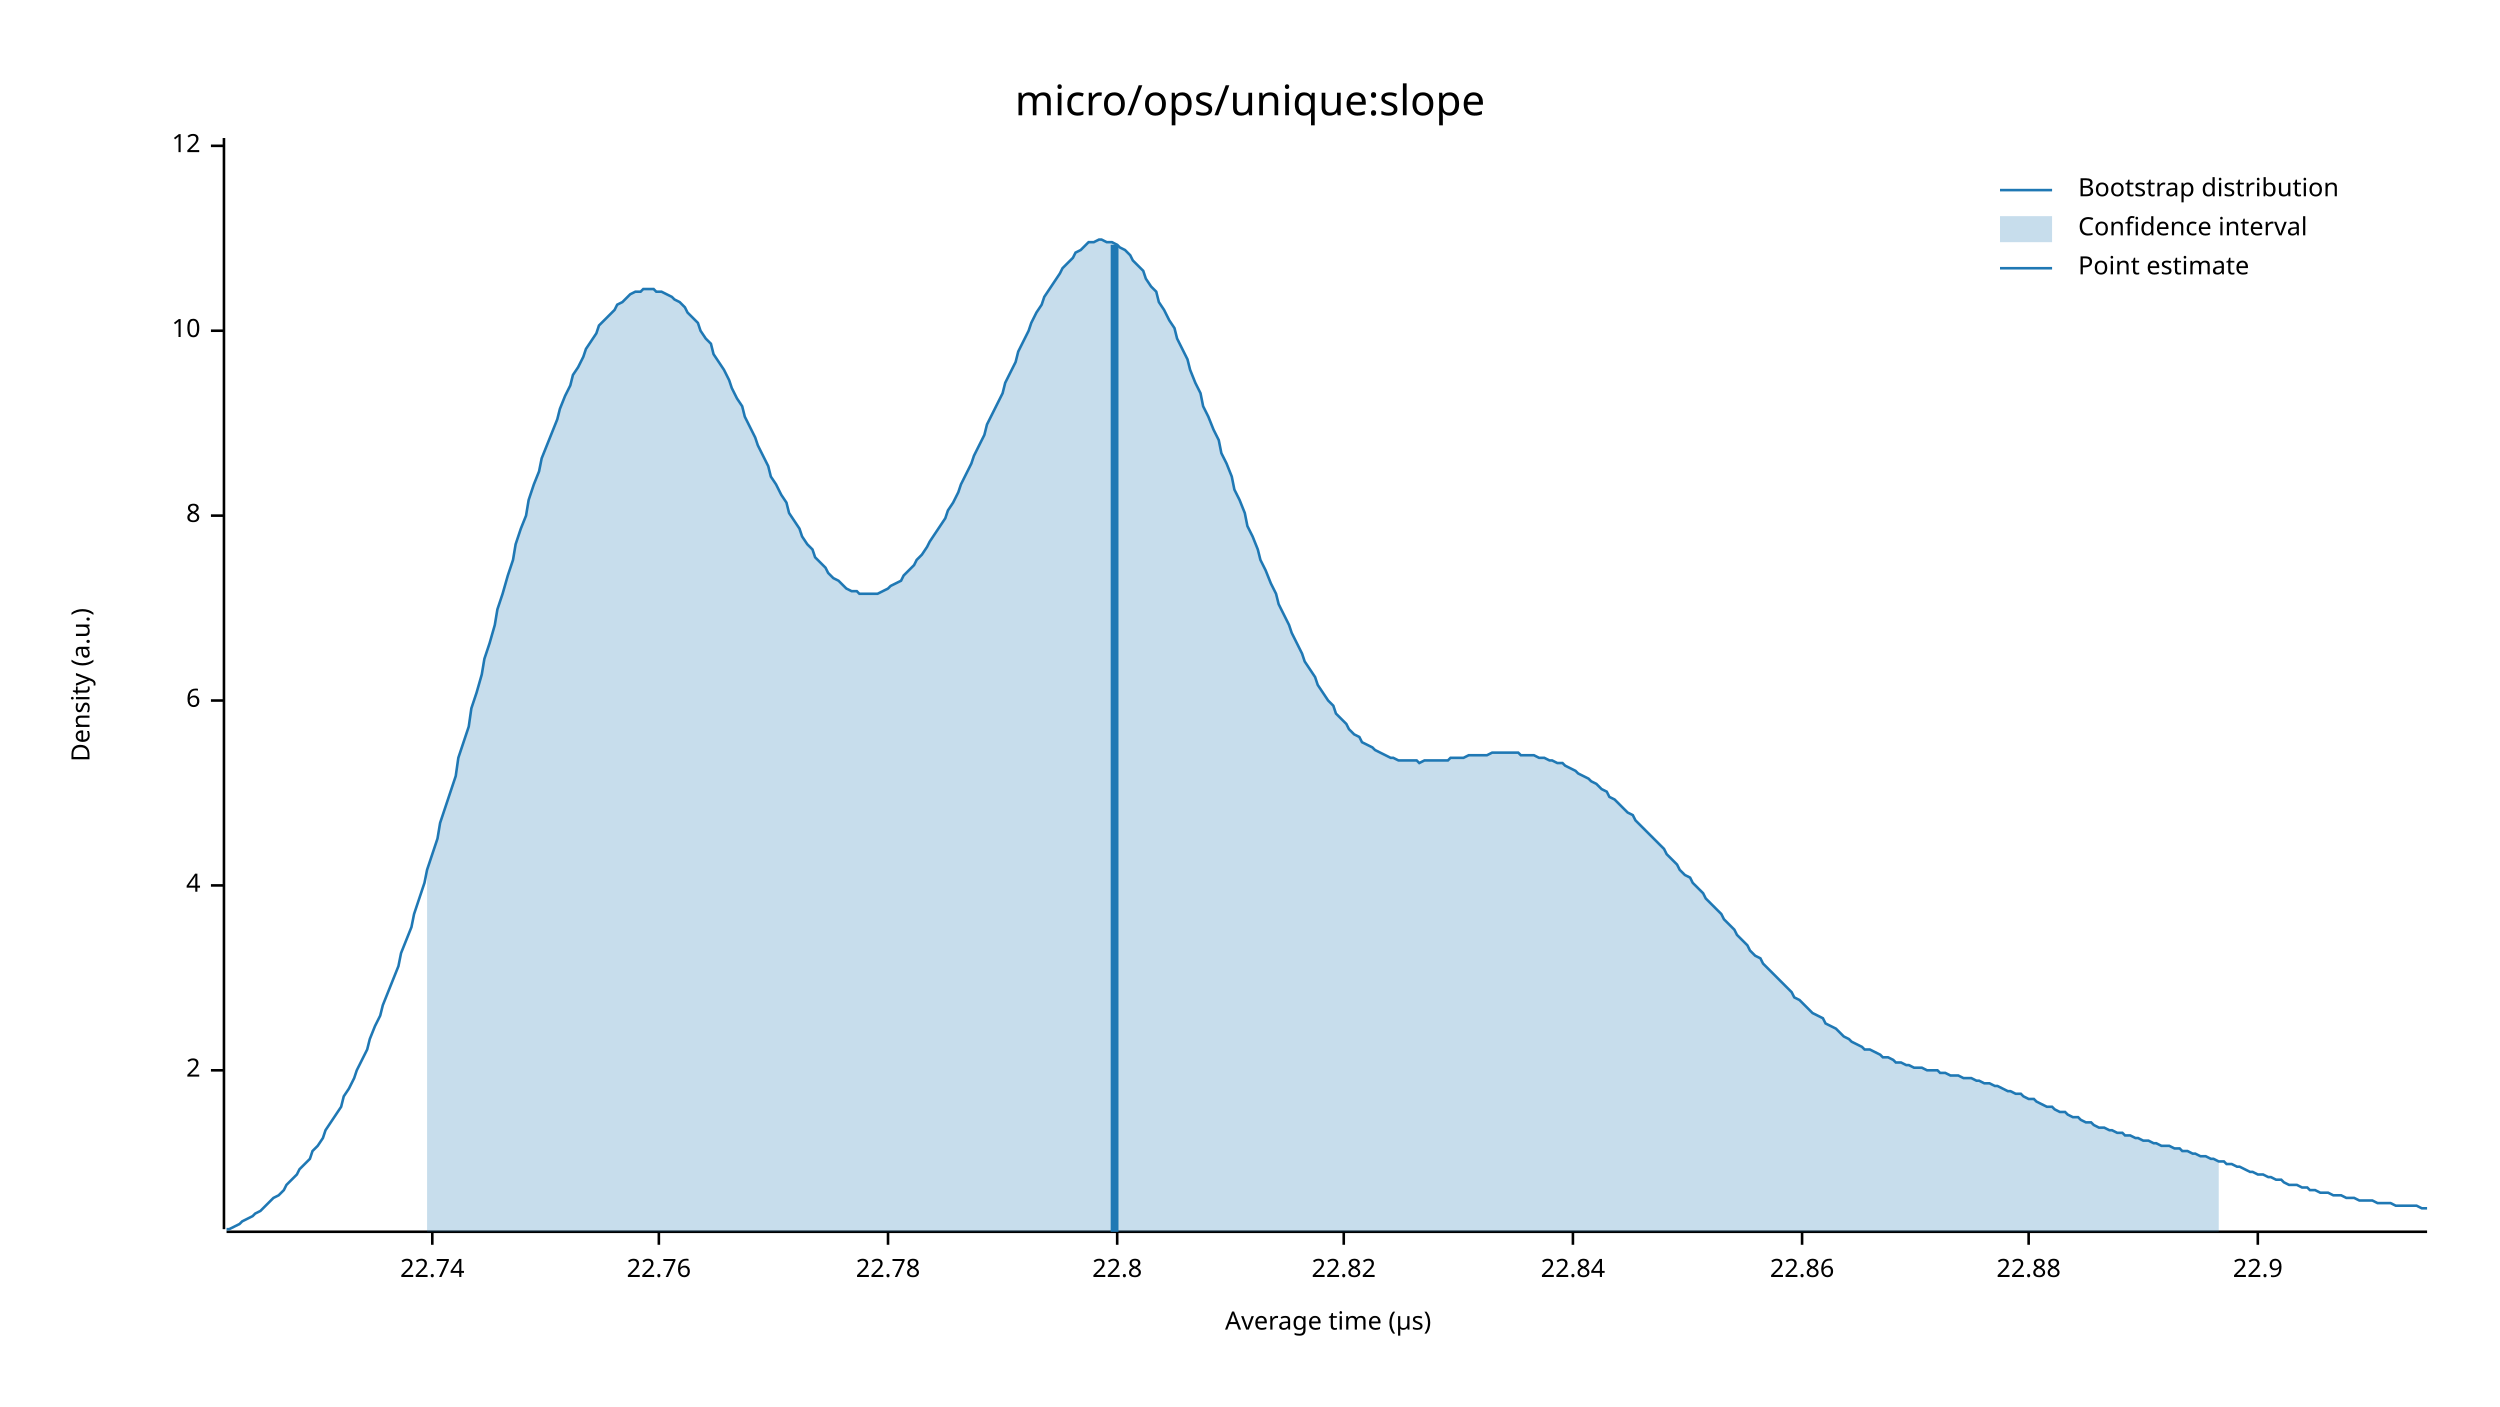
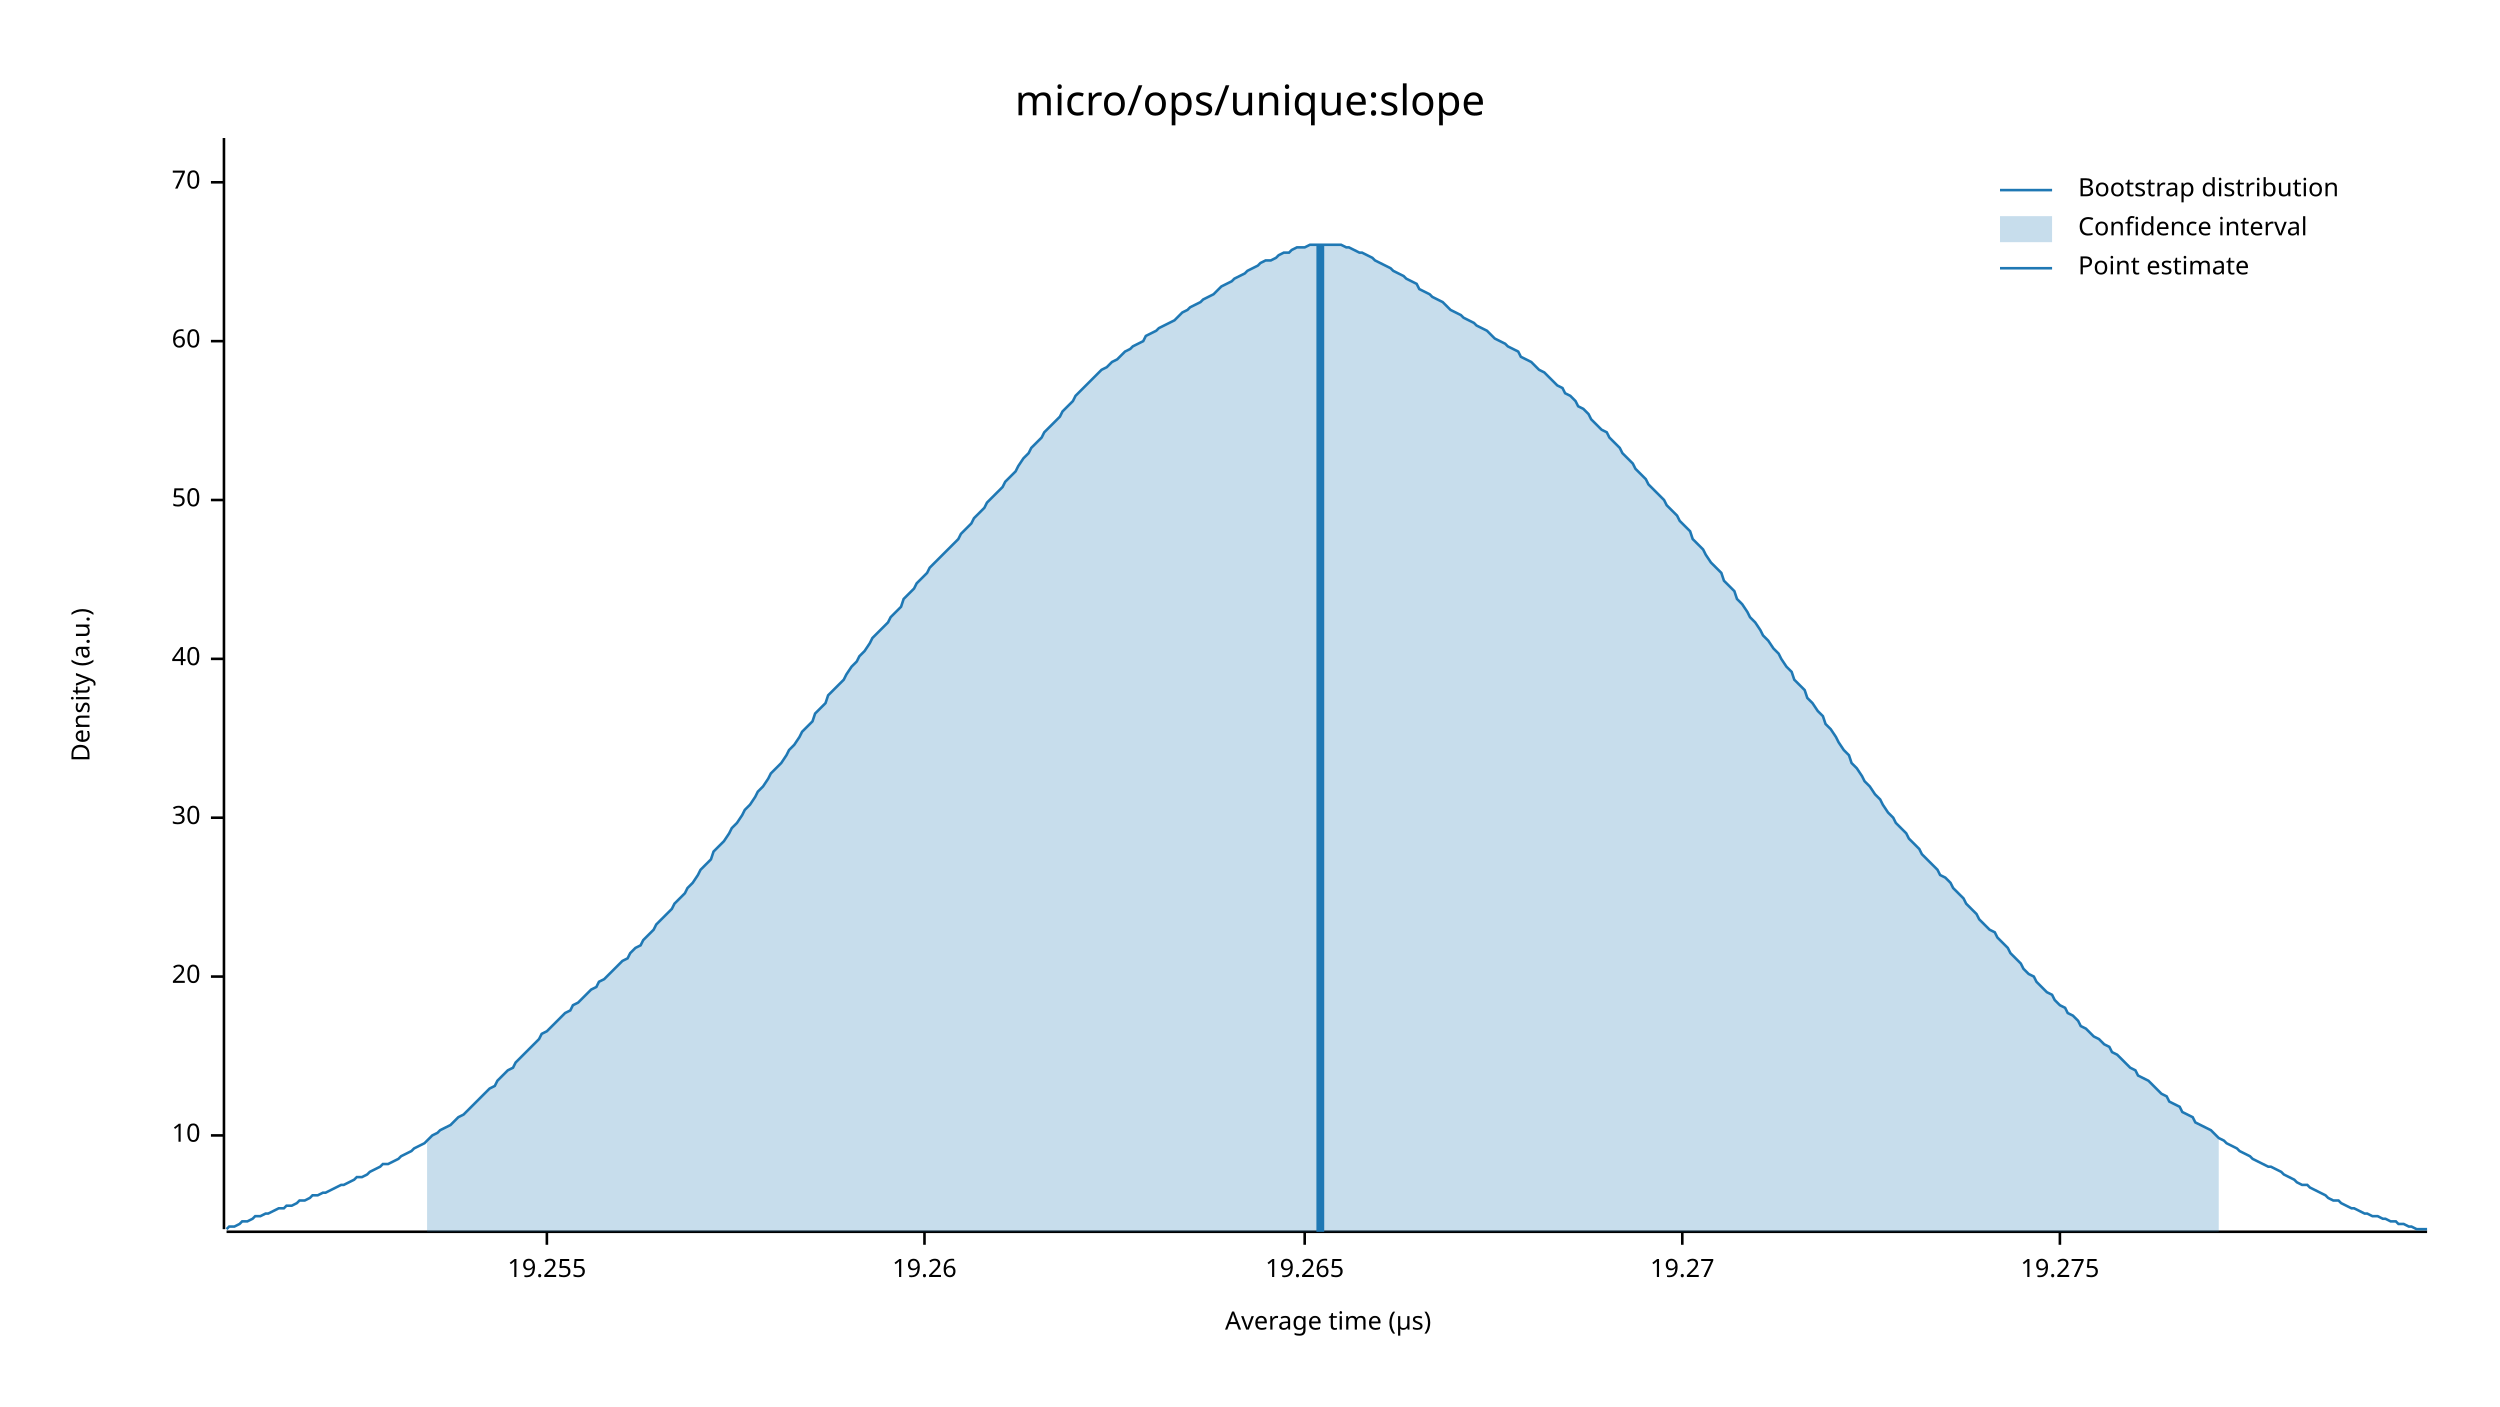
<svg xmlns="http://www.w3.org/2000/svg" width="960" height="540" viewBox="0 0 960 540">
  <text x="480" y="32" dy="0.76em" text-anchor="middle" font-family="sans-serif" font-size="16.129" opacity="1" fill="#000000">
micro/ops/unique:slope
</text>
  <text x="27" y="263" dy="0.76em" text-anchor="middle" font-family="sans-serif" font-size="9.677" opacity="1" fill="#000000" transform="rotate(270, 27, 263)">
Density (a.u.)
</text>
  <text x="510" y="513" dy="-0.5ex" text-anchor="middle" font-family="sans-serif" font-size="9.677" opacity="1" fill="#000000">
Average time (µs)
</text>
  <polyline fill="none" opacity="1" stroke="#000000" stroke-width="1" points="86,53 86,472 " />
-   <text x="77" y="411" dy="0.5ex" text-anchor="end" font-family="sans-serif" font-size="9.677" opacity="1" fill="#000000">
- 2
- </text>
-   <polyline fill="none" opacity="1" stroke="#000000" stroke-width="1" points="81,411 86,411 " />
-   <text x="77" y="340" dy="0.5ex" text-anchor="end" font-family="sans-serif" font-size="9.677" opacity="1" fill="#000000">
- 4
- </text>
-   <polyline fill="none" opacity="1" stroke="#000000" stroke-width="1" points="81,340 86,340 " />
-   <text x="77" y="269" dy="0.5ex" text-anchor="end" font-family="sans-serif" font-size="9.677" opacity="1" fill="#000000">
- 6
- </text>
-   <polyline fill="none" opacity="1" stroke="#000000" stroke-width="1" points="81,269 86,269 " />
-   <text x="77" y="198" dy="0.5ex" text-anchor="end" font-family="sans-serif" font-size="9.677" opacity="1" fill="#000000">
- 8
- </text>
-   <polyline fill="none" opacity="1" stroke="#000000" stroke-width="1" points="81,198 86,198 " />
-   <text x="77" y="127" dy="0.5ex" text-anchor="end" font-family="sans-serif" font-size="9.677" opacity="1" fill="#000000">
+   <text x="77" y="436" dy="0.5ex" text-anchor="end" font-family="sans-serif" font-size="9.677" opacity="1" fill="#000000">
10
</text>
-   <polyline fill="none" opacity="1" stroke="#000000" stroke-width="1" points="81,127 86,127 " />
-   <text x="77" y="56" dy="0.5ex" text-anchor="end" font-family="sans-serif" font-size="9.677" opacity="1" fill="#000000">
- 12
+   <polyline fill="none" opacity="1" stroke="#000000" stroke-width="1" points="81,436 86,436 " />
+   <text x="77" y="375" dy="0.5ex" text-anchor="end" font-family="sans-serif" font-size="9.677" opacity="1" fill="#000000">
+ 20
</text>
-   <polyline fill="none" opacity="1" stroke="#000000" stroke-width="1" points="81,56 86,56 " />
+   <polyline fill="none" opacity="1" stroke="#000000" stroke-width="1" points="81,375 86,375 " />
+   <text x="77" y="314" dy="0.5ex" text-anchor="end" font-family="sans-serif" font-size="9.677" opacity="1" fill="#000000">
+ 30
+ </text>
+   <polyline fill="none" opacity="1" stroke="#000000" stroke-width="1" points="81,314 86,314 " />
+   <text x="77" y="253" dy="0.5ex" text-anchor="end" font-family="sans-serif" font-size="9.677" opacity="1" fill="#000000">
+ 40
+ </text>
+   <polyline fill="none" opacity="1" stroke="#000000" stroke-width="1" points="81,253 86,253 " />
+   <text x="77" y="192" dy="0.5ex" text-anchor="end" font-family="sans-serif" font-size="9.677" opacity="1" fill="#000000">
+ 50
+ </text>
+   <polyline fill="none" opacity="1" stroke="#000000" stroke-width="1" points="81,192 86,192 " />
+   <text x="77" y="131" dy="0.5ex" text-anchor="end" font-family="sans-serif" font-size="9.677" opacity="1" fill="#000000">
+ 60
+ </text>
+   <polyline fill="none" opacity="1" stroke="#000000" stroke-width="1" points="81,131 86,131 " />
+   <text x="77" y="70" dy="0.5ex" text-anchor="end" font-family="sans-serif" font-size="9.677" opacity="1" fill="#000000">
+ 70
+ </text>
+   <polyline fill="none" opacity="1" stroke="#000000" stroke-width="1" points="81,70 86,70 " />
  <polyline fill="none" opacity="1" stroke="#000000" stroke-width="1" points="87,473 932,473 " />
-   <text x="166" y="483" dy="0.76em" text-anchor="middle" font-family="sans-serif" font-size="9.677" opacity="1" fill="#000000">
- 22.74
+   <text x="210" y="483" dy="0.76em" text-anchor="middle" font-family="sans-serif" font-size="9.677" opacity="1" fill="#000000">
+ 19.255
</text>
-   <polyline fill="none" opacity="1" stroke="#000000" stroke-width="1" points="166,473 166,478 " />
-   <text x="253" y="483" dy="0.76em" text-anchor="middle" font-family="sans-serif" font-size="9.677" opacity="1" fill="#000000">
- 22.76
+   <polyline fill="none" opacity="1" stroke="#000000" stroke-width="1" points="210,473 210,478 " />
+   <text x="355" y="483" dy="0.76em" text-anchor="middle" font-family="sans-serif" font-size="9.677" opacity="1" fill="#000000">
+ 19.26
</text>
-   <polyline fill="none" opacity="1" stroke="#000000" stroke-width="1" points="253,473 253,478 " />
-   <text x="341" y="483" dy="0.76em" text-anchor="middle" font-family="sans-serif" font-size="9.677" opacity="1" fill="#000000">
- 22.78
+   <polyline fill="none" opacity="1" stroke="#000000" stroke-width="1" points="355,473 355,478 " />
+   <text x="501" y="483" dy="0.76em" text-anchor="middle" font-family="sans-serif" font-size="9.677" opacity="1" fill="#000000">
+ 19.265
</text>
-   <polyline fill="none" opacity="1" stroke="#000000" stroke-width="1" points="341,473 341,478 " />
-   <text x="429" y="483" dy="0.76em" text-anchor="middle" font-family="sans-serif" font-size="9.677" opacity="1" fill="#000000">
- 22.8
+   <polyline fill="none" opacity="1" stroke="#000000" stroke-width="1" points="501,473 501,478 " />
+   <text x="646" y="483" dy="0.76em" text-anchor="middle" font-family="sans-serif" font-size="9.677" opacity="1" fill="#000000">
+ 19.27
</text>
-   <polyline fill="none" opacity="1" stroke="#000000" stroke-width="1" points="429,473 429,478 " />
-   <text x="516" y="483" dy="0.76em" text-anchor="middle" font-family="sans-serif" font-size="9.677" opacity="1" fill="#000000">
- 22.82
+   <polyline fill="none" opacity="1" stroke="#000000" stroke-width="1" points="646,473 646,478 " />
+   <text x="791" y="483" dy="0.76em" text-anchor="middle" font-family="sans-serif" font-size="9.677" opacity="1" fill="#000000">
+ 19.275
</text>
-   <polyline fill="none" opacity="1" stroke="#000000" stroke-width="1" points="516,473 516,478 " />
-   <text x="604" y="483" dy="0.76em" text-anchor="middle" font-family="sans-serif" font-size="9.677" opacity="1" fill="#000000">
- 22.84
- </text>
-   <polyline fill="none" opacity="1" stroke="#000000" stroke-width="1" points="604,473 604,478 " />
-   <text x="692" y="483" dy="0.76em" text-anchor="middle" font-family="sans-serif" font-size="9.677" opacity="1" fill="#000000">
- 22.86
- </text>
-   <polyline fill="none" opacity="1" stroke="#000000" stroke-width="1" points="692,473 692,478 " />
-   <text x="779" y="483" dy="0.76em" text-anchor="middle" font-family="sans-serif" font-size="9.677" opacity="1" fill="#000000">
- 22.88
- </text>
-   <polyline fill="none" opacity="1" stroke="#000000" stroke-width="1" points="779,473 779,478 " />
-   <text x="867" y="483" dy="0.76em" text-anchor="middle" font-family="sans-serif" font-size="9.677" opacity="1" fill="#000000">
- 22.9
- </text>
-   <polyline fill="none" opacity="1" stroke="#000000" stroke-width="1" points="867,473 867,478 " />
-   <polyline fill="none" opacity="1" stroke="#1F78B4" stroke-width="1" points="87,472 88,472 90,471 92,470 93,469 95,468 97,467 98,466 100,465 102,463 103,462 105,460 107,459 109,457 110,455 112,453 114,451 115,449 117,447 119,445 120,442 122,440 124,437 125,434 127,431 129,428 131,425 132,421 134,418 136,414 137,411 139,407 141,403 142,399 144,394 146,390 147,386 149,381 151,376 153,371 154,366 156,361 158,356 159,351 161,345 163,339 164,334 166,328 168,322 169,316 171,310 173,304 175,298 176,291 178,285 180,279 181,272 183,266 185,259 186,253 188,247 190,240 191,234 193,228 195,221 197,215 198,209 200,203 202,198 203,192 205,186 207,181 208,176 210,171 212,166 214,161 215,157 217,152 219,148 220,144 222,141 224,137 225,134 227,131 229,128 230,125 232,123 234,121 236,119 237,117 239,116 241,114 242,113 244,112 246,112 247,111 249,111 251,111 252,112 254,112 256,113 258,114 259,115 261,116 263,118 264,120 266,122 268,124 269,127 271,130 273,132 274,136 276,139 278,142 280,146 281,149 283,153 285,156 286,160 288,164 290,168 291,171 293,175 295,179 296,183 298,186 300,190 302,193 303,197 305,200 307,203 308,206 310,209 312,211 313,214 315,216 317,218 318,220 320,222 322,223 324,225 325,226 327,227 329,227 330,228 332,228 334,228 335,228 337,228 339,227 341,226 342,225 344,224 346,223 347,221 349,219 351,217 352,215 354,213 356,210 357,208 359,205 361,202 363,199 364,196 366,193 368,189 369,186 371,182 373,178 374,175 376,171 378,167 379,163 381,159 383,155 385,151 386,147 388,143 390,139 391,135 393,131 395,127 396,124 398,120 400,117 401,114 403,111 405,108 407,105 408,103 410,101 412,99 413,97 415,96 417,94 418,93 420,93 422,92 423,92 425,93 427,93 429,94 430,95 432,96 434,98 435,100 437,102 439,104 440,107 442,110 444,112 445,116 447,119 449,123 451,126 452,130 454,134 456,138 457,142 459,147 461,151 462,156 464,160 466,165 468,169 469,174 471,178 473,183 474,188 476,192 478,197 479,202 481,206 483,211 484,215 486,219 488,224 490,228 491,232 493,236 495,240 496,243 498,247 500,251 501,254 503,257 505,260 506,263 508,266 510,269 512,271 513,274 515,276 517,278 518,280 520,282 522,283 523,285 525,286 527,287 528,288 530,289 532,290 534,291 535,291 537,292 539,292 540,292 542,292 544,292 545,293 547,292 549,292 550,292 552,292 554,292 556,292 557,291 559,291 561,291 562,291 564,290 566,290 567,290 569,290 571,290 573,289 574,289 576,289 578,289 579,289 581,289 583,289 584,290 586,290 588,290 589,290 591,291 593,291 595,292 596,292 598,293 600,293 601,294 603,295 605,296 606,297 608,298 610,299 611,300 613,301 615,303 617,304 618,306 620,307 622,309 623,310 625,312 627,313 628,315 630,317 632,319 633,320 635,322 637,324 639,326 640,328 642,330 644,332 645,334 647,336 649,337 650,339 652,341 654,343 655,345 657,347 659,349 661,351 662,353 664,355 666,357 667,359 669,361 671,363 672,365 674,367 676,368 677,370 679,372 681,374 683,376 684,377 686,379 688,381 689,383 691,384 693,386 694,387 696,389 698,390 700,391 701,393 703,394 705,395 706,396 708,398 710,399 711,400 713,401 715,402 716,403 718,403 720,404 722,405 723,406 725,406 727,407 728,408 730,408 732,409 733,409 735,410 737,410 738,410 740,411 742,411 744,411 745,412 747,412 749,413 750,413 752,413 754,414 755,414 757,414 759,415 760,415 762,416 764,416 766,417 767,417 769,418 771,419 772,419 774,420 776,420 777,421 779,422 781,422 782,423 784,424 786,425 788,425 789,426 791,427 793,427 794,428 796,429 798,429 799,430 801,431 803,431 804,432 806,433 808,433 810,434 811,434 813,435 815,435 816,436 818,436 820,437 821,437 823,438 825,438 827,439 828,439 830,440 832,440 833,440 835,441 837,441 838,442 840,442 842,443 843,443 845,444 847,444 849,445 850,445 852,446 854,446 855,447 857,447 859,448 860,448 862,449 864,450 865,450 867,451 869,451 871,452 872,452 874,453 876,453 877,454 879,455 881,455 882,455 884,456 886,456 887,457 889,457 891,458 893,458 894,458 896,459 898,459 899,459 901,460 903,460 904,460 906,461 908,461 909,461 911,461 913,462 915,462 916,462 918,462 920,463 921,463 923,463 925,463 926,463 928,463 930,464 932,464 " />
-   <polygon opacity="0.25" fill="#1F78B4" points="164,334 166,328 168,322 169,316 171,310 173,304 175,298 176,291 178,285 180,279 181,272 183,266 185,259 186,253 188,247 190,240 191,234 193,228 195,221 197,215 198,209 200,203 202,198 203,192 205,186 207,181 208,176 210,171 212,166 214,161 215,157 217,152 219,148 220,144 222,141 224,137 225,134 227,131 229,128 230,125 232,123 234,121 236,119 237,117 239,116 241,114 242,113 244,112 246,112 247,111 249,111 251,111 252,112 254,112 256,113 258,114 259,115 261,116 263,118 264,120 266,122 268,124 269,127 271,130 273,132 274,136 276,139 278,142 280,146 281,149 283,153 285,156 286,160 288,164 290,168 291,171 293,175 295,179 296,183 298,186 300,190 302,193 303,197 305,200 307,203 308,206 310,209 312,211 313,214 315,216 317,218 318,220 320,222 322,223 324,225 325,226 327,227 329,227 330,228 332,228 334,228 335,228 337,228 339,227 341,226 342,225 344,224 346,223 347,221 349,219 351,217 352,215 354,213 356,210 357,208 359,205 361,202 363,199 364,196 366,193 368,189 369,186 371,182 373,178 374,175 376,171 378,167 379,163 381,159 383,155 385,151 386,147 388,143 390,139 391,135 393,131 395,127 396,124 398,120 400,117 401,114 403,111 405,108 407,105 408,103 410,101 412,99 413,97 415,96 417,94 418,93 420,93 422,92 423,92 425,93 427,93 429,94 430,95 432,96 434,98 435,100 437,102 439,104 440,107 442,110 444,112 445,116 447,119 449,123 451,126 452,130 454,134 456,138 457,142 459,147 461,151 462,156 464,160 466,165 468,169 469,174 471,178 473,183 474,188 476,192 478,197 479,202 481,206 483,211 484,215 486,219 488,224 490,228 491,232 493,236 495,240 496,243 498,247 500,251 501,254 503,257 505,260 506,263 508,266 510,269 512,271 513,274 515,276 517,278 518,280 520,282 522,283 523,285 525,286 527,287 528,288 530,289 532,290 534,291 535,291 537,292 539,292 540,292 542,292 544,292 545,293 547,292 549,292 550,292 552,292 554,292 556,292 557,291 559,291 561,291 562,291 564,290 566,290 567,290 569,290 571,290 573,289 574,289 576,289 578,289 579,289 581,289 583,289 584,290 586,290 588,290 589,290 591,291 593,291 595,292 596,292 598,293 600,293 601,294 603,295 605,296 606,297 608,298 610,299 611,300 613,301 615,303 617,304 618,306 620,307 622,309 623,310 625,312 627,313 628,315 630,317 632,319 633,320 635,322 637,324 639,326 640,328 642,330 644,332 645,334 647,336 649,337 650,339 652,341 654,343 655,345 657,347 659,349 661,351 662,353 664,355 666,357 667,359 669,361 671,363 672,365 674,367 676,368 677,370 679,372 681,374 683,376 684,377 686,379 688,381 689,383 691,384 693,386 694,387 696,389 698,390 700,391 701,393 703,394 705,395 706,396 708,398 710,399 711,400 713,401 715,402 716,403 718,403 720,404 722,405 723,406 725,406 727,407 728,408 730,408 732,409 733,409 735,410 737,410 738,410 740,411 742,411 744,411 745,412 747,412 749,413 750,413 752,413 754,414 755,414 757,414 759,415 760,415 762,416 764,416 766,417 767,417 769,418 771,419 772,419 774,420 776,420 777,421 779,422 781,422 782,423 784,424 786,425 788,425 789,426 791,427 793,427 794,428 796,429 798,429 799,430 801,431 803,431 804,432 806,433 808,433 810,434 811,434 813,435 815,435 816,436 818,436 820,437 821,437 823,438 825,438 827,439 828,439 830,440 832,440 833,440 835,441 837,441 838,442 840,442 842,443 843,443 845,444 847,444 849,445 850,445 852,446 852,473 164,473 " />
-   <polyline fill="none" opacity="1" stroke="#1F78B4" stroke-width="3" points="428,473 428,94 " />
+   <polyline fill="none" opacity="1" stroke="#000000" stroke-width="1" points="791,473 791,478 " />
+   <polyline fill="none" opacity="1" stroke="#1F78B4" stroke-width="1" points="87,472 88,471 90,471 92,470 93,469 95,469 97,468 98,467 100,467 102,466 103,466 105,465 107,464 109,464 110,463 112,463 114,462 115,461 117,461 119,460 120,459 122,459 124,458 125,458 127,457 129,456 131,455 132,455 134,454 136,453 137,452 139,452 141,451 142,450 144,449 146,448 147,447 149,447 151,446 153,445 154,444 156,443 158,442 159,441 161,440 163,439 164,438 166,436 168,435 169,434 171,433 173,432 175,430 176,429 178,428 180,426 181,425 183,423 185,421 186,420 188,418 190,417 191,415 193,413 195,411 197,410 198,408 200,406 202,404 203,403 205,401 207,399 208,397 210,396 212,394 214,392 215,391 217,389 219,388 220,386 222,385 224,383 225,382 227,380 229,379 230,377 232,376 234,374 236,372 237,371 239,369 241,368 242,366 244,364 246,363 247,361 249,359 251,357 252,355 254,353 256,351 258,349 259,347 261,345 263,343 264,341 266,339 268,336 269,334 271,332 273,330 274,327 276,325 278,323 280,320 281,318 283,316 285,313 286,311 288,309 290,306 291,304 293,302 295,299 296,297 298,295 300,293 302,290 303,288 305,286 307,283 308,281 310,279 312,277 313,274 315,272 317,270 318,267 320,265 322,263 324,261 325,259 327,256 329,254 330,252 332,250 334,247 335,245 337,243 339,241 341,239 342,237 344,235 346,233 347,230 349,228 351,226 352,224 354,222 356,220 357,218 359,216 361,214 363,212 364,211 366,209 368,207 369,205 371,203 373,201 374,199 376,197 378,195 379,193 381,191 383,189 385,187 386,185 388,183 390,181 391,179 393,176 395,174 396,172 398,170 400,168 401,166 403,164 405,162 407,160 408,158 410,156 412,154 413,152 415,150 417,148 418,147 420,145 422,143 423,142 425,141 427,139 429,138 430,137 432,135 434,134 435,133 437,132 439,131 440,129 442,128 444,127 445,126 447,125 449,124 451,123 452,122 454,120 456,119 457,118 459,117 461,116 462,115 464,114 466,113 468,111 469,110 471,109 473,108 474,107 476,106 478,105 479,104 481,103 483,102 484,101 486,100 488,100 490,99 491,98 493,97 495,97 496,96 498,95 500,95 501,95 503,94 505,94 506,94 508,94 510,94 512,94 513,94 515,94 517,95 518,95 520,96 522,97 523,97 525,98 527,99 528,100 530,101 532,102 534,103 535,104 537,105 539,106 540,107 542,108 544,109 545,111 547,112 549,113 550,114 552,115 554,116 556,118 557,119 559,120 561,121 562,122 564,123 566,124 567,125 569,126 571,127 573,129 574,130 576,131 578,132 579,133 581,134 583,135 584,137 586,138 588,139 589,140 591,142 593,143 595,145 596,146 598,148 600,149 601,151 603,152 605,154 606,156 608,157 610,159 611,161 613,163 615,165 617,166 618,168 620,170 622,172 623,174 625,176 627,178 628,180 630,182 632,184 633,186 635,188 637,190 639,192 640,194 642,196 644,198 645,200 647,202 649,204 650,207 652,209 654,211 655,213 657,216 659,218 661,220 662,223 664,225 666,227 667,230 669,232 671,235 672,237 674,239 676,242 677,244 679,246 681,249 683,251 684,253 686,256 688,258 689,261 691,263 693,265 694,268 696,270 698,273 700,275 701,278 703,280 705,283 706,285 708,288 710,290 711,293 713,295 715,298 716,300 718,302 720,305 722,307 723,309 725,312 727,314 728,316 730,318 732,320 733,322 735,324 737,326 738,328 740,330 742,332 744,334 745,336 747,337 749,339 750,341 752,343 754,345 755,347 757,349 759,351 760,353 762,355 764,357 766,358 767,360 769,362 771,364 772,366 774,368 776,370 777,372 779,374 781,375 782,377 784,379 786,381 788,382 789,384 791,386 793,387 794,389 796,390 798,392 799,394 801,395 803,397 804,398 806,399 808,401 810,402 811,404 813,405 815,407 816,408 818,410 820,411 821,413 823,414 825,415 827,417 828,418 830,420 832,421 833,423 835,424 837,425 838,427 840,428 842,429 843,431 845,432 847,433 849,434 850,435 852,437 854,438 855,439 857,440 859,441 860,442 862,443 864,444 865,445 867,446 869,447 871,448 872,448 874,449 876,450 877,451 879,452 881,453 882,454 884,455 886,455 887,456 889,457 891,458 893,459 894,460 896,461 898,461 899,462 901,463 903,464 904,464 906,465 908,466 909,466 911,467 913,467 915,468 916,468 918,469 920,469 921,470 923,470 925,471 926,471 928,472 930,472 932,472 " />
+   <polygon opacity="0.25" fill="#1F78B4" points="164,438 166,436 168,435 169,434 171,433 173,432 175,430 176,429 178,428 180,426 181,425 183,423 185,421 186,420 188,418 190,417 191,415 193,413 195,411 197,410 198,408 200,406 202,404 203,403 205,401 207,399 208,397 210,396 212,394 214,392 215,391 217,389 219,388 220,386 222,385 224,383 225,382 227,380 229,379 230,377 232,376 234,374 236,372 237,371 239,369 241,368 242,366 244,364 246,363 247,361 249,359 251,357 252,355 254,353 256,351 258,349 259,347 261,345 263,343 264,341 266,339 268,336 269,334 271,332 273,330 274,327 276,325 278,323 280,320 281,318 283,316 285,313 286,311 288,309 290,306 291,304 293,302 295,299 296,297 298,295 300,293 302,290 303,288 305,286 307,283 308,281 310,279 312,277 313,274 315,272 317,270 318,267 320,265 322,263 324,261 325,259 327,256 329,254 330,252 332,250 334,247 335,245 337,243 339,241 341,239 342,237 344,235 346,233 347,230 349,228 351,226 352,224 354,222 356,220 357,218 359,216 361,214 363,212 364,211 366,209 368,207 369,205 371,203 373,201 374,199 376,197 378,195 379,193 381,191 383,189 385,187 386,185 388,183 390,181 391,179 393,176 395,174 396,172 398,170 400,168 401,166 403,164 405,162 407,160 408,158 410,156 412,154 413,152 415,150 417,148 418,147 420,145 422,143 423,142 425,141 427,139 429,138 430,137 432,135 434,134 435,133 437,132 439,131 440,129 442,128 444,127 445,126 447,125 449,124 451,123 452,122 454,120 456,119 457,118 459,117 461,116 462,115 464,114 466,113 468,111 469,110 471,109 473,108 474,107 476,106 478,105 479,104 481,103 483,102 484,101 486,100 488,100 490,99 491,98 493,97 495,97 496,96 498,95 500,95 501,95 503,94 505,94 506,94 508,94 510,94 512,94 513,94 515,94 517,95 518,95 520,96 522,97 523,97 525,98 527,99 528,100 530,101 532,102 534,103 535,104 537,105 539,106 540,107 542,108 544,109 545,111 547,112 549,113 550,114 552,115 554,116 556,118 557,119 559,120 561,121 562,122 564,123 566,124 567,125 569,126 571,127 573,129 574,130 576,131 578,132 579,133 581,134 583,135 584,137 586,138 588,139 589,140 591,142 593,143 595,145 596,146 598,148 600,149 601,151 603,152 605,154 606,156 608,157 610,159 611,161 613,163 615,165 617,166 618,168 620,170 622,172 623,174 625,176 627,178 628,180 630,182 632,184 633,186 635,188 637,190 639,192 640,194 642,196 644,198 645,200 647,202 649,204 650,207 652,209 654,211 655,213 657,216 659,218 661,220 662,223 664,225 666,227 667,230 669,232 671,235 672,237 674,239 676,242 677,244 679,246 681,249 683,251 684,253 686,256 688,258 689,261 691,263 693,265 694,268 696,270 698,273 700,275 701,278 703,280 705,283 706,285 708,288 710,290 711,293 713,295 715,298 716,300 718,302 720,305 722,307 723,309 725,312 727,314 728,316 730,318 732,320 733,322 735,324 737,326 738,328 740,330 742,332 744,334 745,336 747,337 749,339 750,341 752,343 754,345 755,347 757,349 759,351 760,353 762,355 764,357 766,358 767,360 769,362 771,364 772,366 774,368 776,370 777,372 779,374 781,375 782,377 784,379 786,381 788,382 789,384 791,386 793,387 794,389 796,390 798,392 799,394 801,395 803,397 804,398 806,399 808,401 810,402 811,404 813,405 815,407 816,408 818,410 820,411 821,413 823,414 825,415 827,417 828,418 830,420 832,421 833,423 835,424 837,425 838,427 840,428 842,429 843,431 845,432 847,433 849,434 850,435 852,437 852,473 164,473 " />
+   <polyline fill="none" opacity="1" stroke="#1F78B4" stroke-width="3" points="507,473 507,94 " />
  <text x="798" y="68" dy="0.76em" text-anchor="start" font-family="sans-serif" font-size="9.677" opacity="1" fill="#000000">
Bootstrap distribution
</text>
  <text x="798" y="83" dy="0.76em" text-anchor="start" font-family="sans-serif" font-size="9.677" opacity="1" fill="#000000">
Confidence interval
</text>
  <text x="798" y="98" dy="0.76em" text-anchor="start" font-family="sans-serif" font-size="9.677" opacity="1" fill="#000000">
Point estimate
</text>
  <polyline fill="none" opacity="1" stroke="#1F78B4" stroke-width="1" points="768,73 788,73 " />
  <rect x="768" y="83" width="20" height="10" opacity="0.25" fill="#1F78B4" stroke="none" />
  <polyline fill="none" opacity="1" stroke="#1F78B4" stroke-width="1" points="768,103 788,103 " />
</svg>
